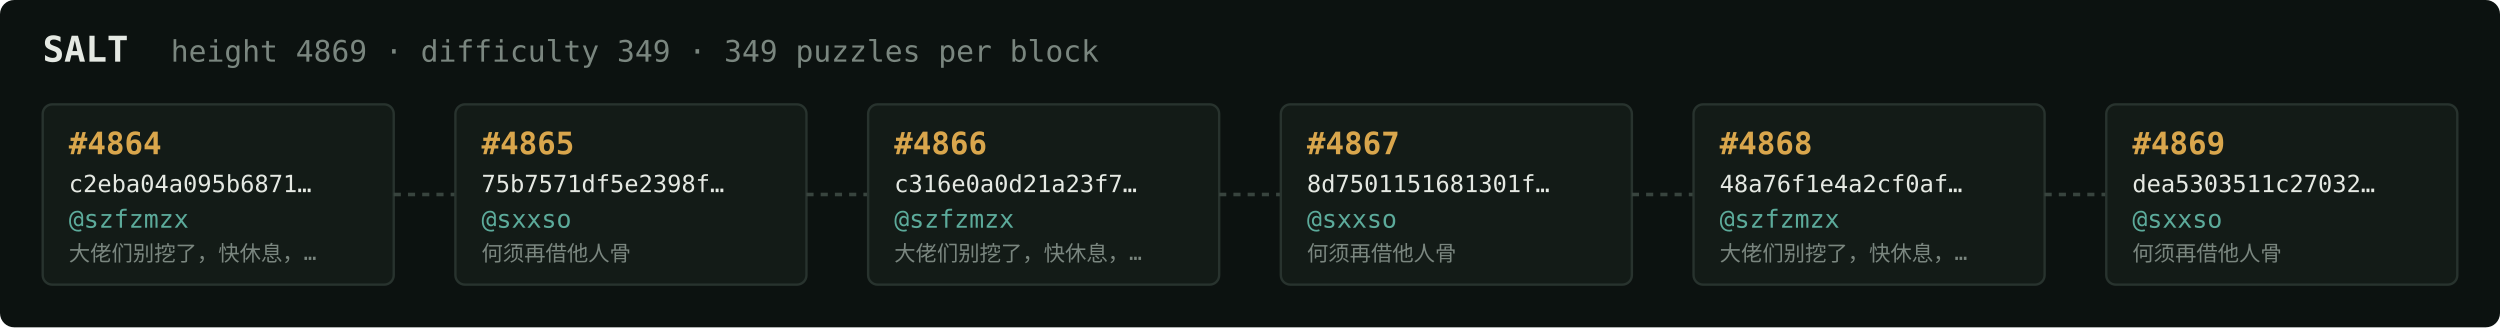
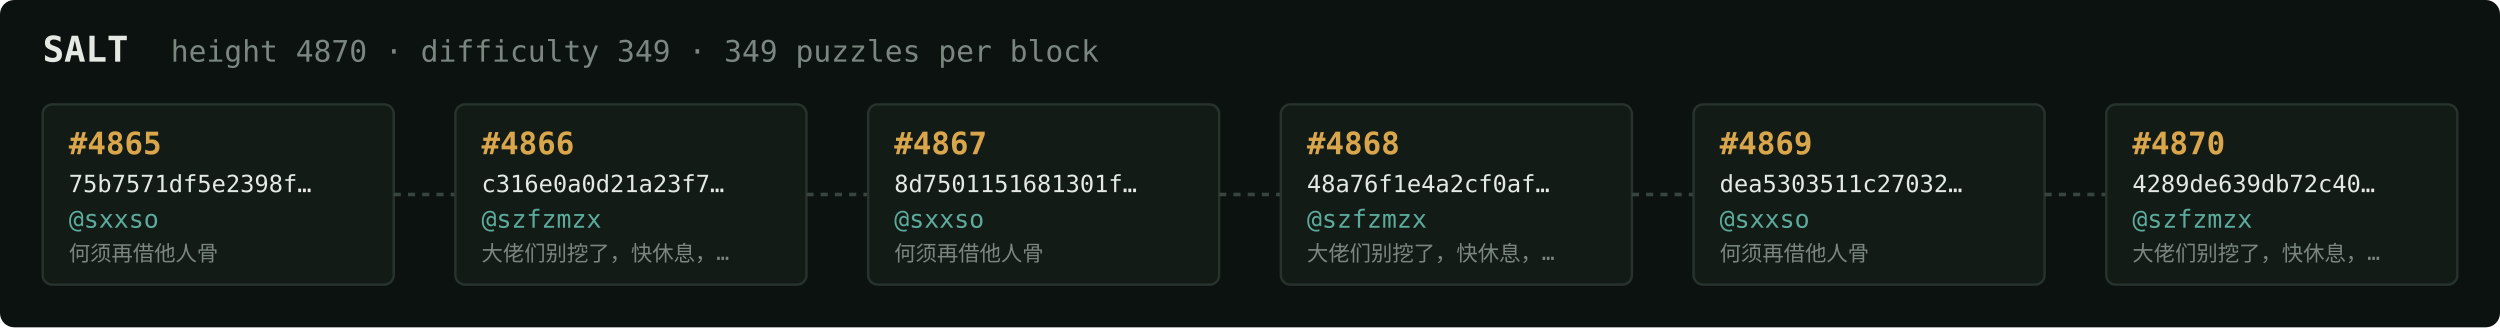
<svg xmlns="http://www.w3.org/2000/svg" width="1054" height="138" viewBox="0 0 1054 138" font-family="ui-monospace,SFMono-Regular,Menlo,monospace">
  <rect fill="#0c1210" width="1054" height="138" rx="6" />
  <text x="18" y="26" fill="#e5e9e3" font-size="15" font-weight="700">SALT</text>
-   <text x="72" y="26" fill="#7a867f" font-size="12.5">height 4869 · difficulty 349 · 349 puzzles per block</text>
+   <text x="72" y="26" fill="#7a867f" font-size="12.5">height 4870 · difficulty 349 · 349 puzzles per block</text>
  <rect x="18" y="44" width="148" height="76" rx="4" fill="#131b17" stroke="#28332e" stroke-width="1" />
-   <text x="29" y="65" fill="#d9a64c" font-size="13" font-weight="700">#4864</text>
-   <text x="29" y="81" fill="#e5e9e3" font-size="10">c2eba04a095b6871…</text>
-   <text x="29" y="96" fill="#5cab9b" font-size="10.5">@szfzmzx</text>
-   <text x="29" y="110" fill="#7a867f" font-size="9">大佬们别挖了，快休息，…</text>
+   <text x="29" y="65" fill="#d9a64c" font-size="13" font-weight="700">#4865</text>
+   <text x="29" y="81" fill="#e5e9e3" font-size="10">75b7571df5e2398f…</text>
+   <text x="29" y="96" fill="#5cab9b" font-size="10.5">@sxxso</text>
+   <text x="29" y="110" fill="#7a867f" font-size="9">何须再借他人骨</text>
  <line x1="166" y1="82.0" x2="192" y2="82.0" stroke="#38443e" stroke-width="1.5" stroke-dasharray="3 3" />
  <rect x="192" y="44" width="148" height="76" rx="4" fill="#131b17" stroke="#28332e" stroke-width="1" />
-   <text x="203" y="65" fill="#d9a64c" font-size="13" font-weight="700">#4865</text>
-   <text x="203" y="81" fill="#e5e9e3" font-size="10">75b7571df5e2398f…</text>
-   <text x="203" y="96" fill="#5cab9b" font-size="10.5">@sxxso</text>
-   <text x="203" y="110" fill="#7a867f" font-size="9">何须再借他人骨</text>
+   <text x="203" y="65" fill="#d9a64c" font-size="13" font-weight="700">#4866</text>
+   <text x="203" y="81" fill="#e5e9e3" font-size="10">c316e0a0d21a23f7…</text>
+   <text x="203" y="96" fill="#5cab9b" font-size="10.5">@szfzmzx</text>
+   <text x="203" y="110" fill="#7a867f" font-size="9">大佬们别挖了，快休息，…</text>
  <line x1="340" y1="82.0" x2="366" y2="82.0" stroke="#38443e" stroke-width="1.5" stroke-dasharray="3 3" />
  <rect x="366" y="44" width="148" height="76" rx="4" fill="#131b17" stroke="#28332e" stroke-width="1" />
-   <text x="377" y="65" fill="#d9a64c" font-size="13" font-weight="700">#4866</text>
-   <text x="377" y="81" fill="#e5e9e3" font-size="10">c316e0a0d21a23f7…</text>
-   <text x="377" y="96" fill="#5cab9b" font-size="10.5">@szfzmzx</text>
-   <text x="377" y="110" fill="#7a867f" font-size="9">大佬们别挖了，快休息，…</text>
+   <text x="377" y="65" fill="#d9a64c" font-size="13" font-weight="700">#4867</text>
+   <text x="377" y="81" fill="#e5e9e3" font-size="10">8d7501151681301f…</text>
+   <text x="377" y="96" fill="#5cab9b" font-size="10.5">@sxxso</text>
+   <text x="377" y="110" fill="#7a867f" font-size="9">何须再借他人骨</text>
  <line x1="514" y1="82.0" x2="540" y2="82.0" stroke="#38443e" stroke-width="1.5" stroke-dasharray="3 3" />
  <rect x="540" y="44" width="148" height="76" rx="4" fill="#131b17" stroke="#28332e" stroke-width="1" />
-   <text x="551" y="65" fill="#d9a64c" font-size="13" font-weight="700">#4867</text>
-   <text x="551" y="81" fill="#e5e9e3" font-size="10">8d7501151681301f…</text>
-   <text x="551" y="96" fill="#5cab9b" font-size="10.5">@sxxso</text>
-   <text x="551" y="110" fill="#7a867f" font-size="9">何须再借他人骨</text>
+   <text x="551" y="65" fill="#d9a64c" font-size="13" font-weight="700">#4868</text>
+   <text x="551" y="81" fill="#e5e9e3" font-size="10">48a76f1e4a2cf0af…</text>
+   <text x="551" y="96" fill="#5cab9b" font-size="10.5">@szfzmzx</text>
+   <text x="551" y="110" fill="#7a867f" font-size="9">大佬们别挖了，快休息，…</text>
  <line x1="688" y1="82.0" x2="714" y2="82.0" stroke="#38443e" stroke-width="1.5" stroke-dasharray="3 3" />
  <rect x="714" y="44" width="148" height="76" rx="4" fill="#131b17" stroke="#28332e" stroke-width="1" />
-   <text x="725" y="65" fill="#d9a64c" font-size="13" font-weight="700">#4868</text>
-   <text x="725" y="81" fill="#e5e9e3" font-size="10">48a76f1e4a2cf0af…</text>
-   <text x="725" y="96" fill="#5cab9b" font-size="10.5">@szfzmzx</text>
-   <text x="725" y="110" fill="#7a867f" font-size="9">大佬们别挖了，快休息，…</text>
+   <text x="725" y="65" fill="#d9a64c" font-size="13" font-weight="700">#4869</text>
+   <text x="725" y="81" fill="#e5e9e3" font-size="10">dea5303511c27032…</text>
+   <text x="725" y="96" fill="#5cab9b" font-size="10.5">@sxxso</text>
+   <text x="725" y="110" fill="#7a867f" font-size="9">何须再借他人骨</text>
  <line x1="862" y1="82.0" x2="888" y2="82.0" stroke="#38443e" stroke-width="1.5" stroke-dasharray="3 3" />
  <rect x="888" y="44" width="148" height="76" rx="4" fill="#131b17" stroke="#28332e" stroke-width="1" />
-   <text x="899" y="65" fill="#d9a64c" font-size="13" font-weight="700">#4869</text>
-   <text x="899" y="81" fill="#e5e9e3" font-size="10">dea5303511c27032…</text>
-   <text x="899" y="96" fill="#5cab9b" font-size="10.5">@sxxso</text>
-   <text x="899" y="110" fill="#7a867f" font-size="9">何须再借他人骨</text>
+   <text x="899" y="65" fill="#d9a64c" font-size="13" font-weight="700">#4870</text>
+   <text x="899" y="81" fill="#e5e9e3" font-size="10">4289de639db72c40…</text>
+   <text x="899" y="96" fill="#5cab9b" font-size="10.5">@szfzmzx</text>
+   <text x="899" y="110" fill="#7a867f" font-size="9">大佬们别挖了，快休息，…</text>
</svg>
